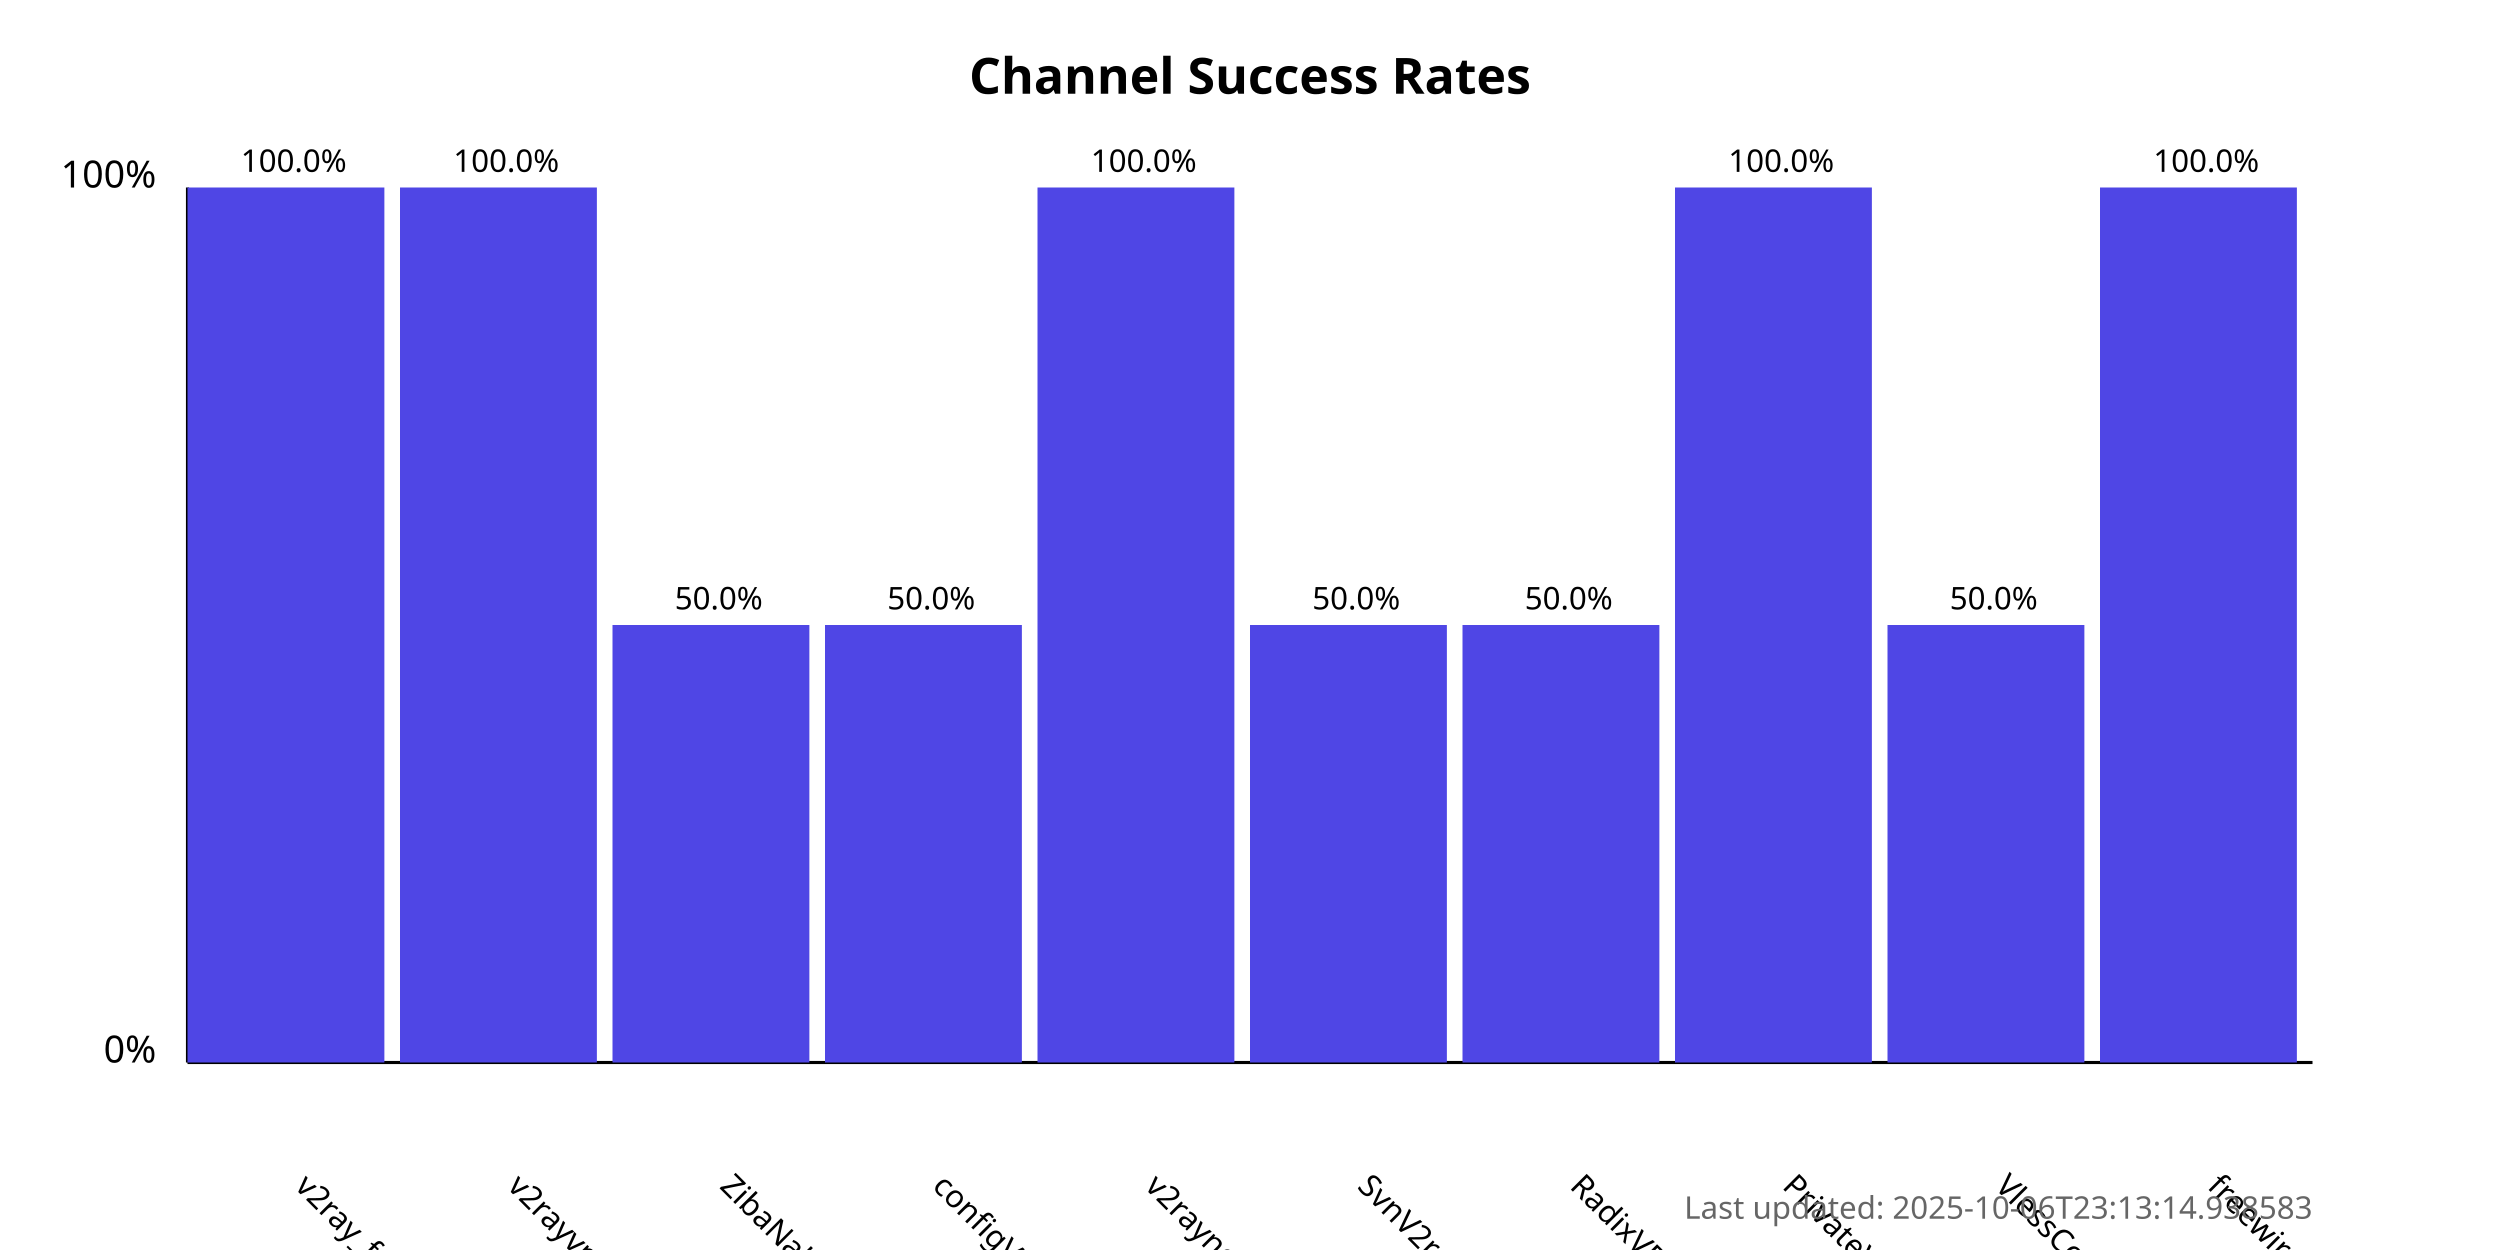
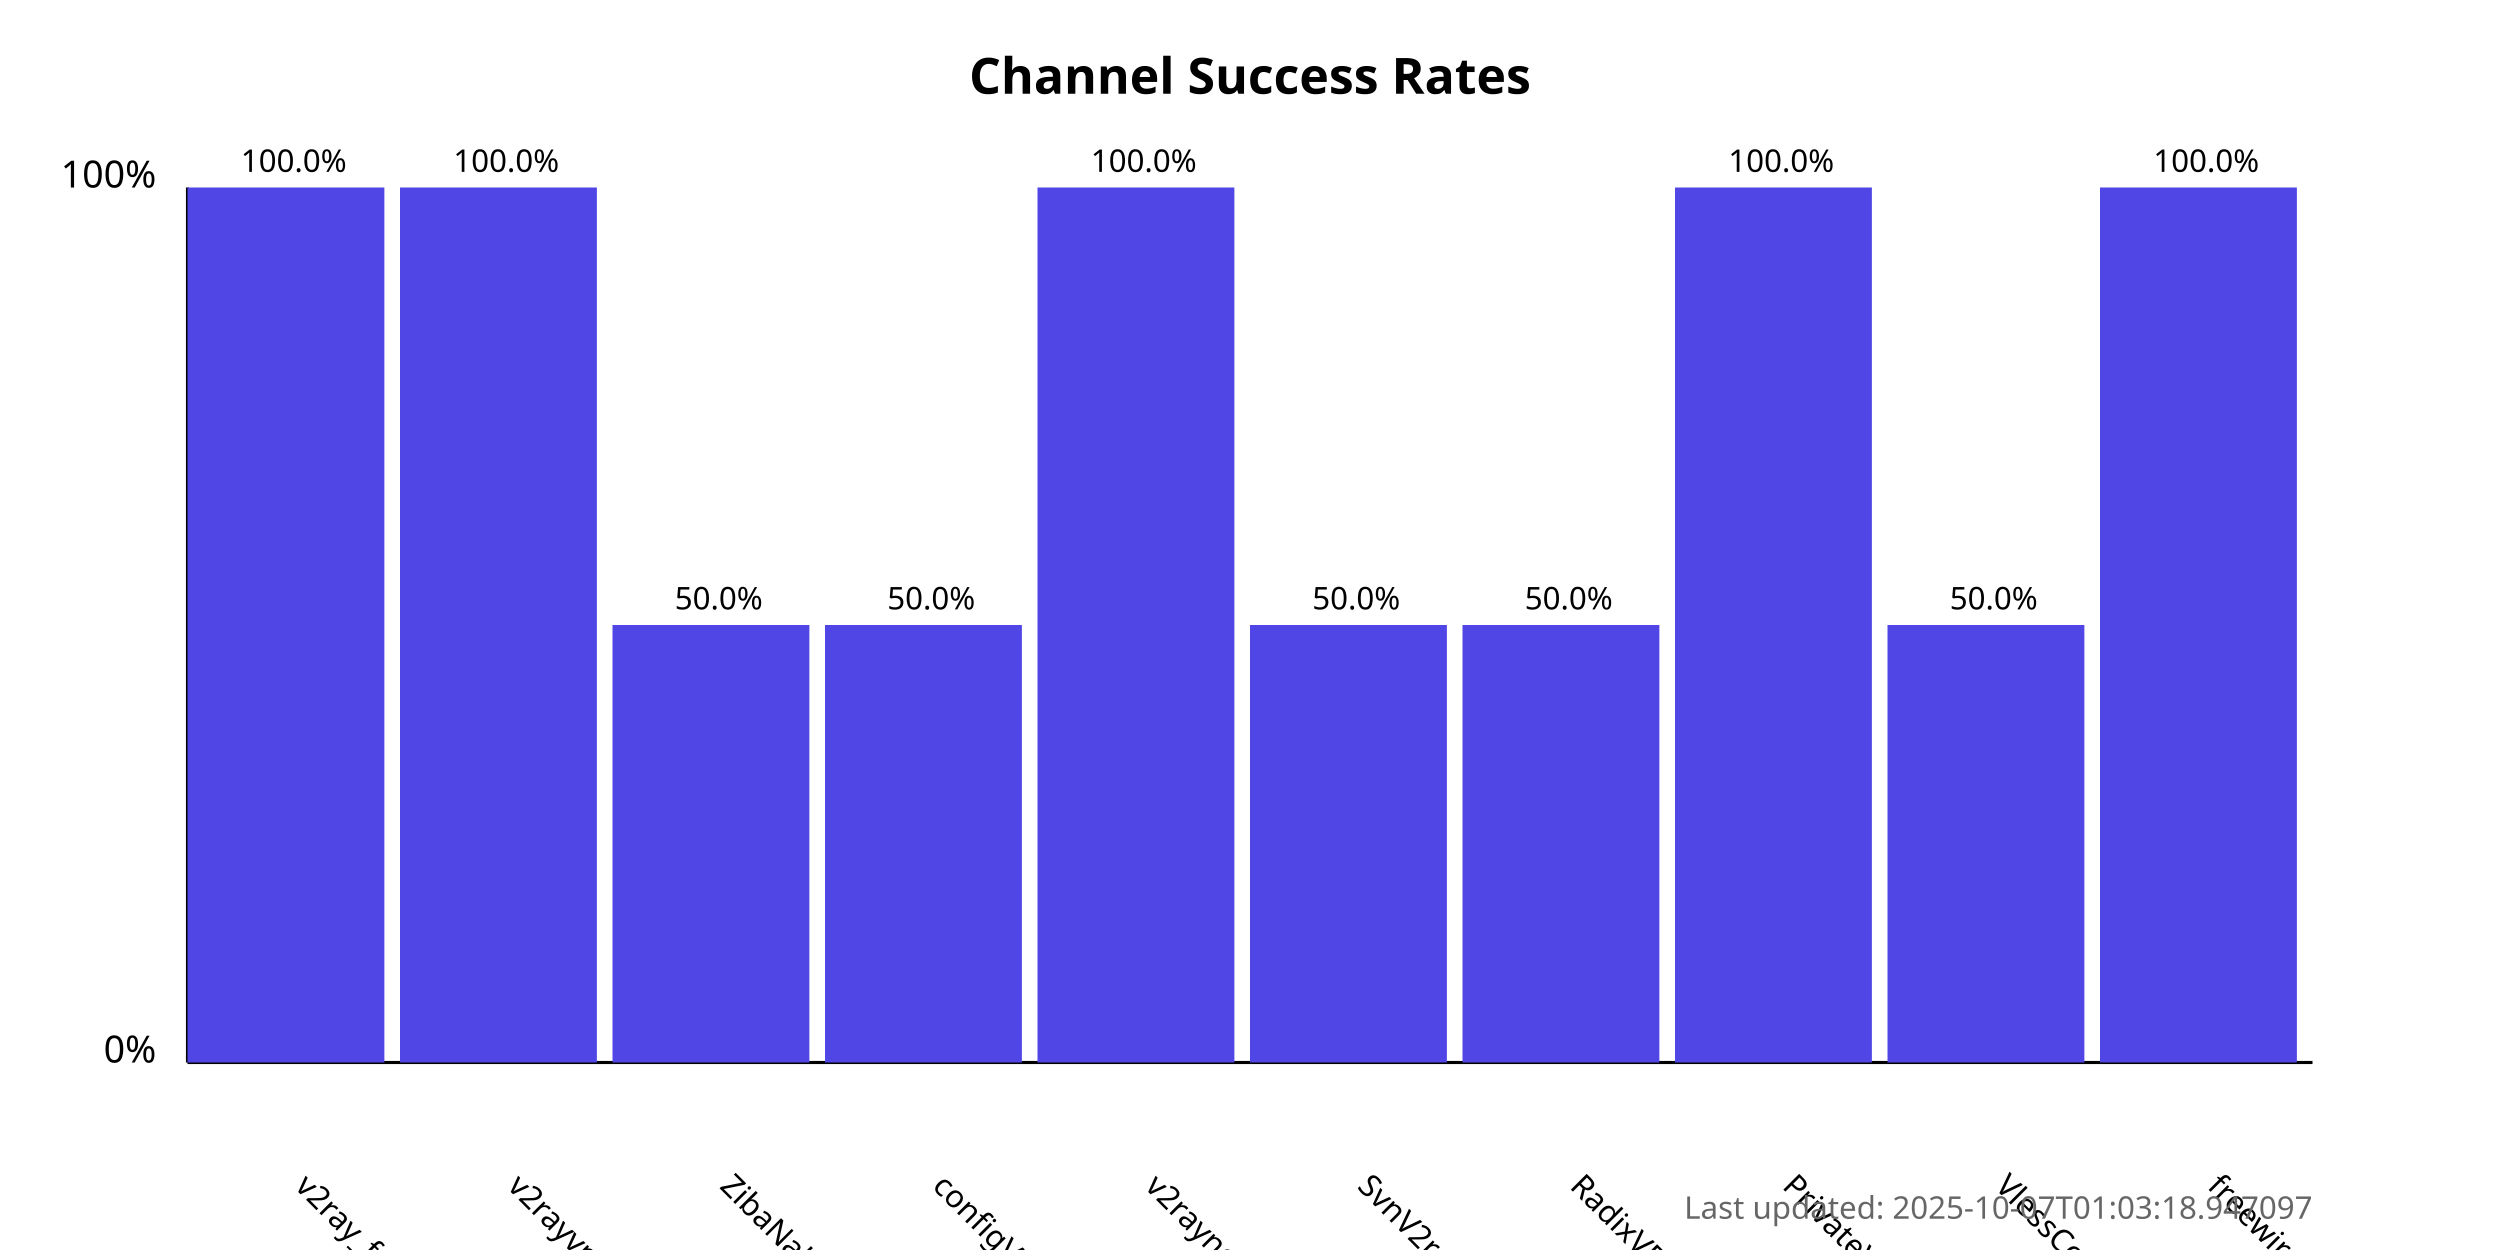
<svg xmlns="http://www.w3.org/2000/svg" width="800" height="400">
  <style>
            .chart-title { font: bold 16px sans-serif; }
            .axis-label { font: 12px sans-serif; }
            .tick-label { font: 10px sans-serif; }
            .bar { fill: #4f46e5; }
            .bar:hover { fill: #6366f1; }
            .timestamp { font: 10px sans-serif; fill: #666; }
        </style>
  <text x="400.0" y="30" text-anchor="middle" class="chart-title">
            Channel Success Rates
        </text>
  <line x1="60" y1="340" x2="60" y2="60" stroke="black" stroke-width="1" />
  <line x1="60" y1="340" x2="740" y2="340" stroke="black" stroke-width="1" />
  <text x="50" y="340" text-anchor="end" class="axis-label">0%</text>
  <text x="50" y="60" text-anchor="end" class="axis-label">100%</text>
  <g>
    <rect x="60" y="60.0" width="63.0" height="280.0" class="bar" />
    <text x="94.0" y="380" transform="rotate(45, 94.0, 380)" text-anchor="start" class="tick-label">
                v2ray_free_conf
            </text>
    <text x="94.0" y="55.0" text-anchor="middle" class="tick-label">
                100.0%
            </text>
  </g>
  <g>
    <rect x="128.0" y="60.0" width="63.0" height="280.0" class="bar" />
    <text x="162.0" y="380" transform="rotate(45, 162.0, 380)" text-anchor="start" class="tick-label">
                v2rayvpno
            </text>
    <text x="162.0" y="55.0" text-anchor="middle" class="tick-label">
                100.0%
            </text>
  </g>
  <g>
    <rect x="196.0" y="200.0" width="63.0" height="140.0" class="bar" />
    <text x="230.0" y="380" transform="rotate(45, 230.0, 380)" text-anchor="start" class="tick-label">
                ZibaNabz
            </text>
    <text x="230.0" y="195.0" text-anchor="middle" class="tick-label">
                50.0%
            </text>
  </g>
  <g>
    <rect x="264.0" y="200.0" width="63.0" height="140.0" class="bar" />
    <text x="298.0" y="380" transform="rotate(45, 298.0, 380)" text-anchor="start" class="tick-label">
                configV2rayForFree
            </text>
    <text x="298.0" y="195.0" text-anchor="middle" class="tick-label">
                50.0%
            </text>
  </g>
  <g>
    <rect x="332.0" y="60.0" width="63.0" height="280.0" class="bar" />
    <text x="366.0" y="380" transform="rotate(45, 366.0, 380)" text-anchor="start" class="tick-label">
                v2rayngvpn
            </text>
    <text x="366.0" y="55.0" text-anchor="middle" class="tick-label">
                100.0%
            </text>
  </g>
  <g>
    <rect x="400.0" y="200.0" width="63.0" height="140.0" class="bar" />
    <text x="434.0" y="380" transform="rotate(45, 434.0, 380)" text-anchor="start" class="tick-label">
                SvnV2ray
            </text>
    <text x="434.0" y="195.0" text-anchor="middle" class="tick-label">
                50.0%
            </text>
  </g>
  <g>
    <rect x="468.0" y="200.0" width="63.0" height="140.0" class="bar" />
    <text x="502.0" y="380" transform="rotate(45, 502.0, 380)" text-anchor="start" class="tick-label">
                RadixVPN
            </text>
    <text x="502.0" y="195.0" text-anchor="middle" class="tick-label">
                50.0%
            </text>
  </g>
  <g>
    <rect x="536.0" y="60.0" width="63.0" height="280.0" class="bar" />
    <text x="570.0" y="380" transform="rotate(45, 570.0, 380)" text-anchor="start" class="tick-label">
                PrivateVPNs
            </text>
    <text x="570.0" y="55.0" text-anchor="middle" class="tick-label">
                100.0%
            </text>
  </g>
  <g>
    <rect x="604.0" y="200.0" width="63.0" height="140.0" class="bar" />
    <text x="638.0" y="380" transform="rotate(45, 638.0, 380)" text-anchor="start" class="tick-label">
                VlessConfig
            </text>
    <text x="638.0" y="195.0" text-anchor="middle" class="tick-label">
                50.0%
            </text>
  </g>
  <g>
    <rect x="672.0" y="60.0" width="63.0" height="280.0" class="bar" />
    <text x="706.0" y="380" transform="rotate(45, 706.0, 380)" text-anchor="start" class="tick-label">
                freewireguard
            </text>
    <text x="706.0" y="55.0" text-anchor="middle" class="tick-label">
                100.0%
            </text>
  </g>
  <text x="740" y="390" text-anchor="end" class="timestamp">
-             Last updated: 2025-10-06T23:13:14.938583
+             Last updated: 2025-10-07T01:03:18.947097
        </text>
</svg>
